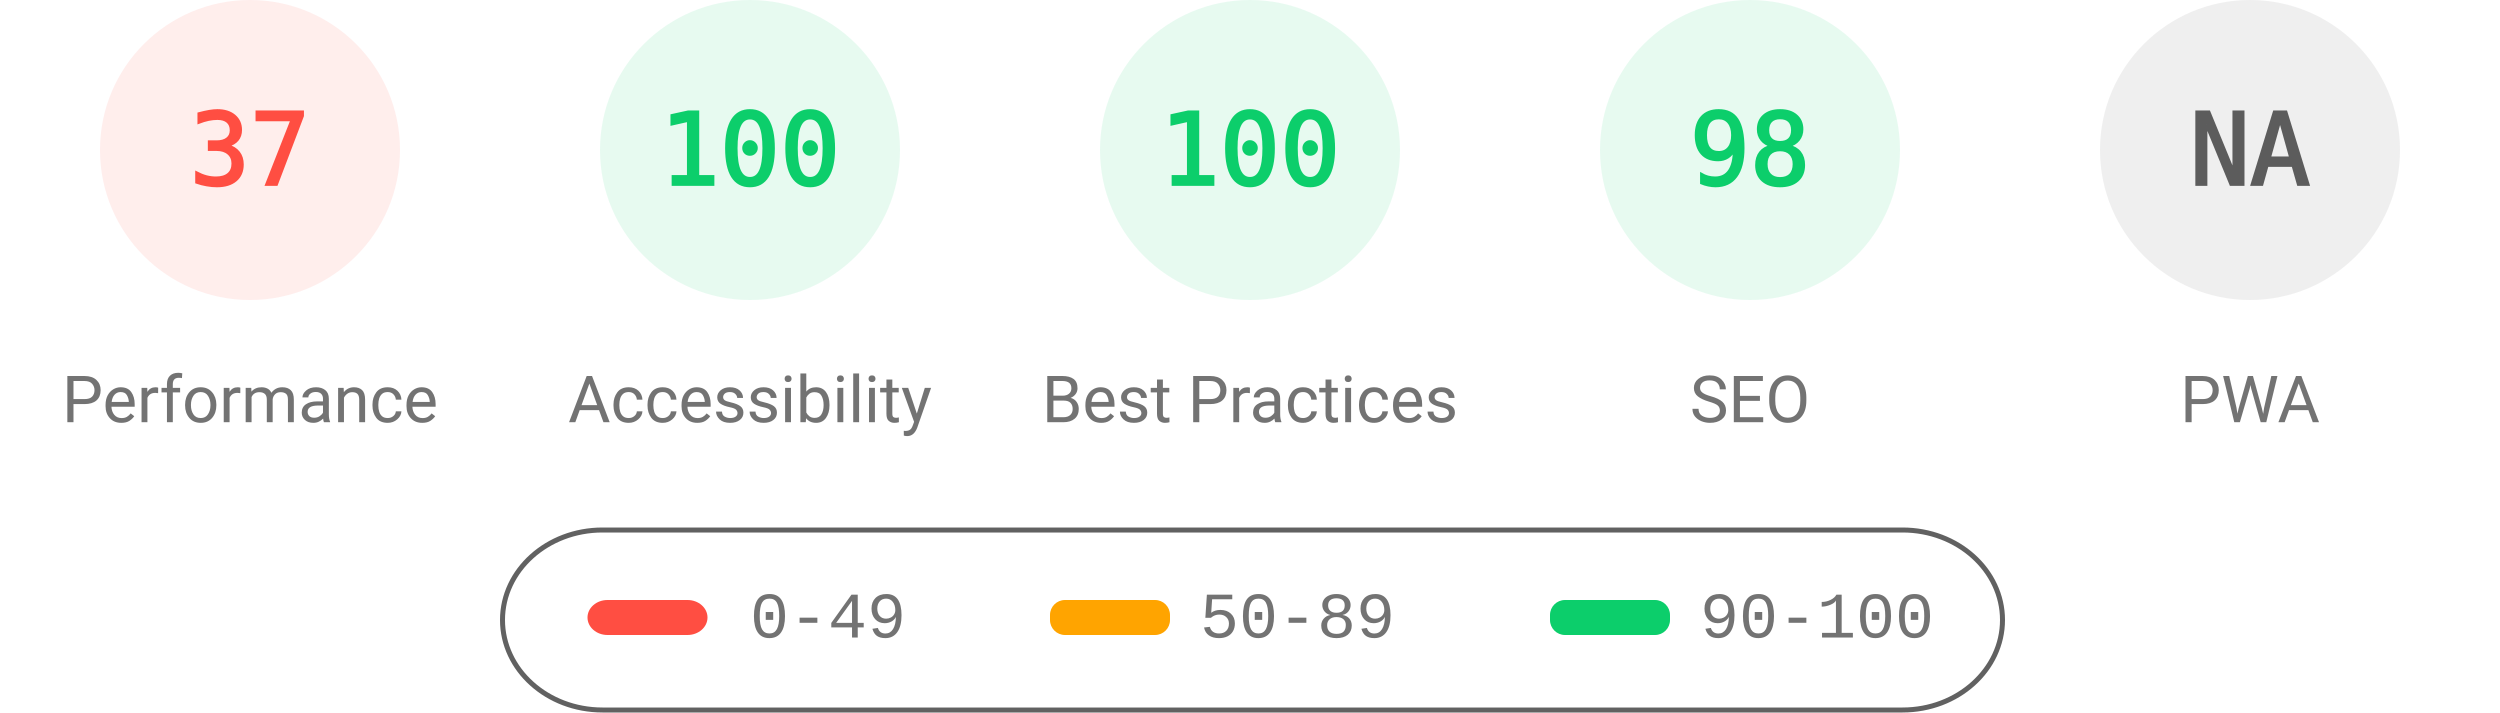
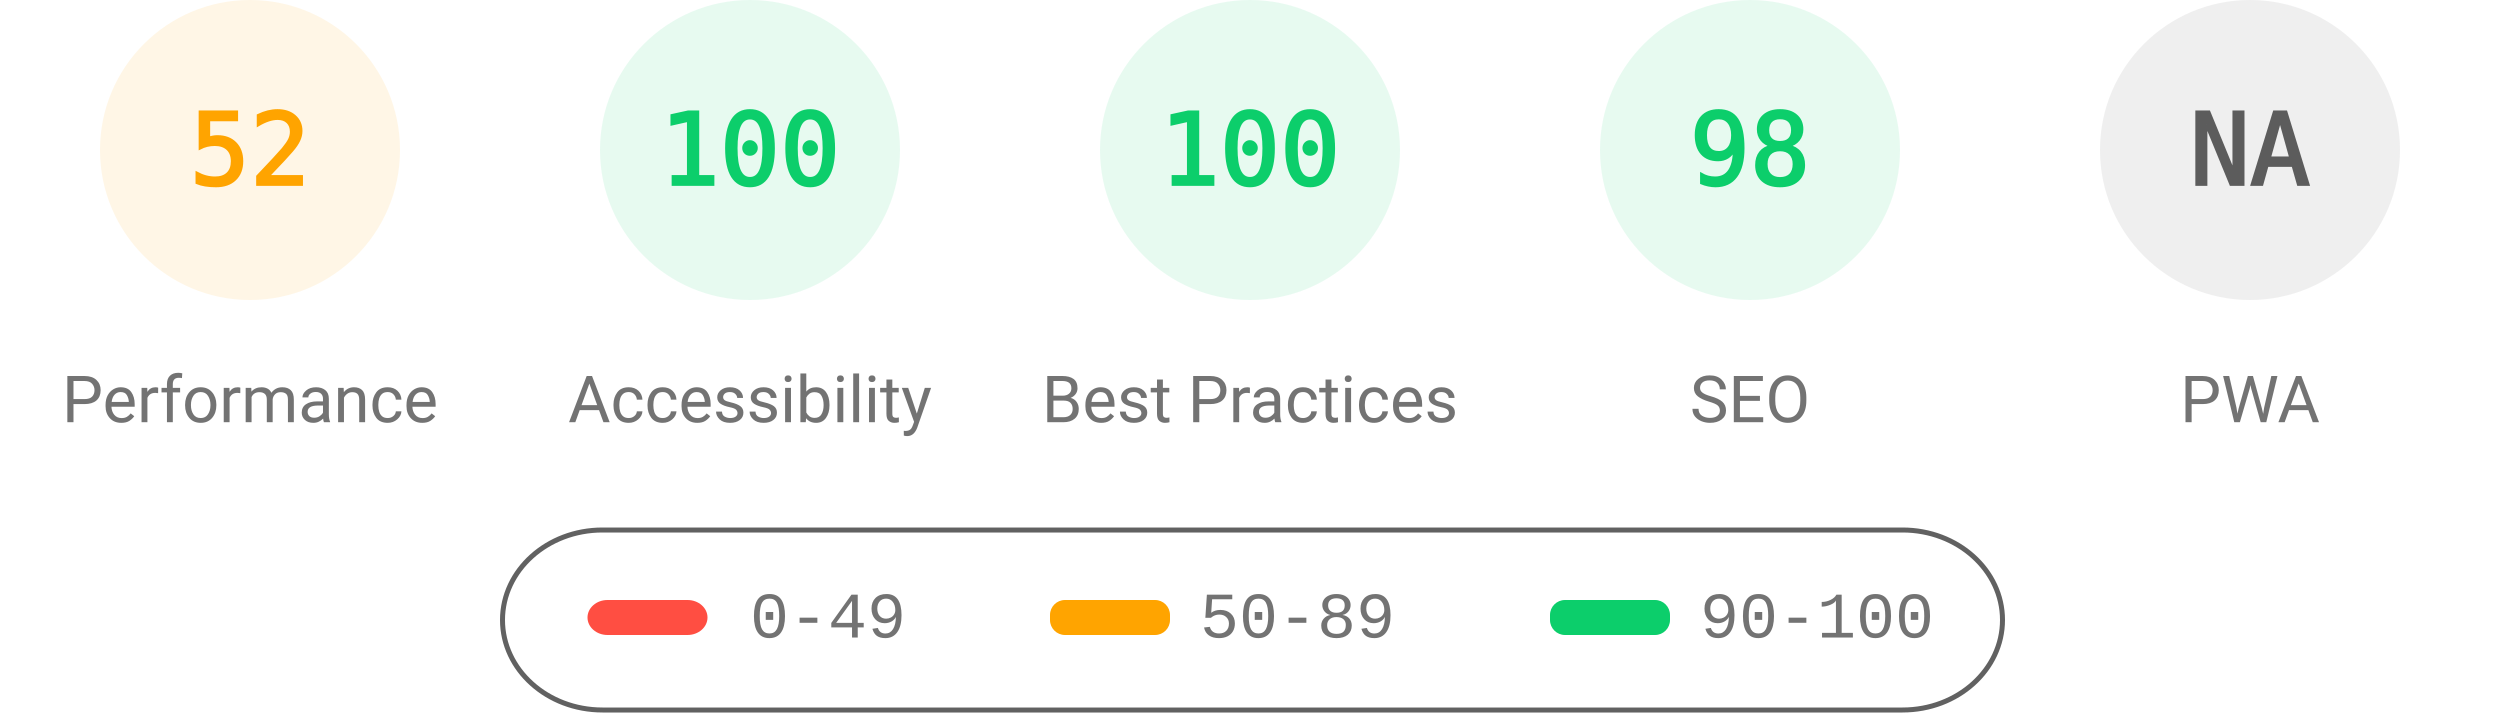
<svg xmlns="http://www.w3.org/2000/svg" fill="none" width="1000" height="285">
  <style>.gauge-base{opacity:.1}.gauge-arc{fill:none;animation-delay:250ms;stroke-linecap:round;transform:rotate(-90deg);transform-origin:100px 60px;animation:load-gauge 1s ease forwards}.guage-text{font-size:40px;font-family:monospace;text-align:center}.guage-red{color:#ff4e42;fill:#ff4e42;stroke:#ff4e42}.guage-orange{color:#ffa400;fill:#ffa400;stroke:#ffa400}.guage-green{color:#0cce6b;fill:#0cce6b;stroke:#0cce6b}.guage-undefined{color:#5c5c5c;fill:#5c5c5c;stroke:#5c5c5c}.guage-title{color:#737373;fill:#737373;stroke:none;font-size:26px;line-height:26px;font-family:Roboto,Halvetica,Arial,sans-serif}@keyframes load-gauge{from{stroke-dasharray:0 352.858}}</style>
-   <svg class="guage-div guage-perf guage-red" viewBox="0 0 200 200" width="200" height="200">
+   <svg class="guage-div guage-perf guage-orange" viewBox="0 0 200 200" width="200" height="200">
    <circle class="gauge-base" r="56" cx="100" cy="60" stroke-width="8" />
-     <circle class="gauge-arc guage-arc-1" r="56" cx="100" cy="60" stroke-width="8" style="stroke-dasharray:130.187,351.858" />
-     <text class="guage-text" x="100" y="60" alignment-baseline="central" dominant-baseline="central" text-anchor="middle">37</text>
+     <circle class="gauge-arc guage-arc-1" r="56" cx="100" cy="60" stroke-width="8" style="stroke-dasharray:182.966,351.858" />
+     <text class="guage-text" x="100" y="60" alignment-baseline="central" dominant-baseline="central" text-anchor="middle">52</text>
    <text class="guage-title" x="100" y="160" alignment-baseline="central" dominant-baseline="central" text-anchor="middle">Performance</text>
  </svg>
  <svg class="guage-div guage-acc guage-green" viewBox="0 0 200 200" width="200" height="200" x="200">
    <circle class="gauge-base" r="56" cx="100" cy="60" stroke-width="8" />
    <circle class="gauge-arc guage-arc-2" r="56" cx="100" cy="60" stroke-width="8" style="stroke-dasharray:351.858,351.858" />
    <text class="guage-text" x="100" y="60" alignment-baseline="central" dominant-baseline="central" text-anchor="middle">100</text>
    <text class="guage-title" x="100" y="160" alignment-baseline="central" dominant-baseline="central" text-anchor="middle">Accessibility</text>
  </svg>
  <svg class="guage-div guage-best guage-green" viewBox="0 0 200 200" width="200" height="200" x="400">
    <circle class="gauge-base" r="56" cx="100" cy="60" stroke-width="8" />
    <circle class="gauge-arc guage-arc-3" r="56" cx="100" cy="60" stroke-width="8" style="stroke-dasharray:351.858,351.858" />
    <text class="guage-text" x="100" y="60" alignment-baseline="central" dominant-baseline="central" text-anchor="middle">100</text>
    <text class="guage-title" x="100" y="160" alignment-baseline="central" dominant-baseline="central" text-anchor="middle">Best Practices</text>
  </svg>
  <svg class="guage-div guage-seo guage-green" viewBox="0 0 200 200" width="200" height="200" x="600">
    <circle class="gauge-base" r="56" cx="100" cy="60" stroke-width="8" />
    <circle class="gauge-arc guage-arc-4" r="56" cx="100" cy="60" stroke-width="8" style="stroke-dasharray:344.821,351.858" />
    <text class="guage-text" x="100" y="60" alignment-baseline="central" dominant-baseline="central" text-anchor="middle">98</text>
    <text class="guage-title" x="100" y="160" alignment-baseline="central" dominant-baseline="central" text-anchor="middle">SEO</text>
  </svg>
  <svg class="guage-div guage-pwa guage-undefined" viewBox="0 0 200 200" width="200" height="200" x="800">
    <circle class="gauge-base" r="56" cx="100" cy="60" stroke-width="8" />
    <circle class="gauge-arc guage-arc-4" r="56" cx="100" cy="60" stroke-width="8" style="stroke-dasharray:351.858,351.858" />
    <text class="guage-text" x="100" y="60" alignment-baseline="central" dominant-baseline="central" text-anchor="middle">NA</text>
    <text class="guage-title" x="100" y="160" alignment-baseline="central" dominant-baseline="central" text-anchor="middle">PWA</text>
  </svg>
  <svg width="604" height="76" x="200" y="210">
    <path fill="none" id="canvas_background" d="M-1-1h604v80H-1z" />
    <rect fill-opacity="0" stroke="#616161" stroke-width="2" rx="40" id="svg_2" height="72" width="600" y="2" x="1" fill="#000" />
    <rect stroke="#000" rx="8" id="svg_3" height="14" width="48" y="30" x="35" stroke-opacity="null" stroke-width="0" fill="#ff4e42" />
    <rect stroke="#000" rx="6" id="svg_4" height="14" width="48" y="30" x="220" stroke-opacity="null" stroke-width="0" fill="#ffa400" />
    <rect stroke="#000" rx="6" id="svg_5" height="14" width="48" y="30" x="420" stroke-opacity="null" stroke-width="0" fill="#0cce6b" />
    <text xml:space="preserve" text-anchor="start" font-family="'Courier New', Courier, monospace" font-size="26" id="svg_6" y="45" x="100" stroke-opacity="null" stroke-width="0" stroke="#000" fill="#737373">0-49</text>
    <text xml:space="preserve" text-anchor="start" font-family="'Courier New', Courier, monospace" font-size="26" id="svg_7" y="45" x="280" stroke-opacity="null" stroke-width="0" stroke="#000" fill="#737373">50-89</text>
    <text xml:space="preserve" text-anchor="start" font-family="'Courier New', Courier, monospace" font-size="26" id="svg_8" y="45" x="480" stroke-opacity="null" stroke-width="0" stroke="#000" fill="#737373">90-100</text>
  </svg>
</svg>
